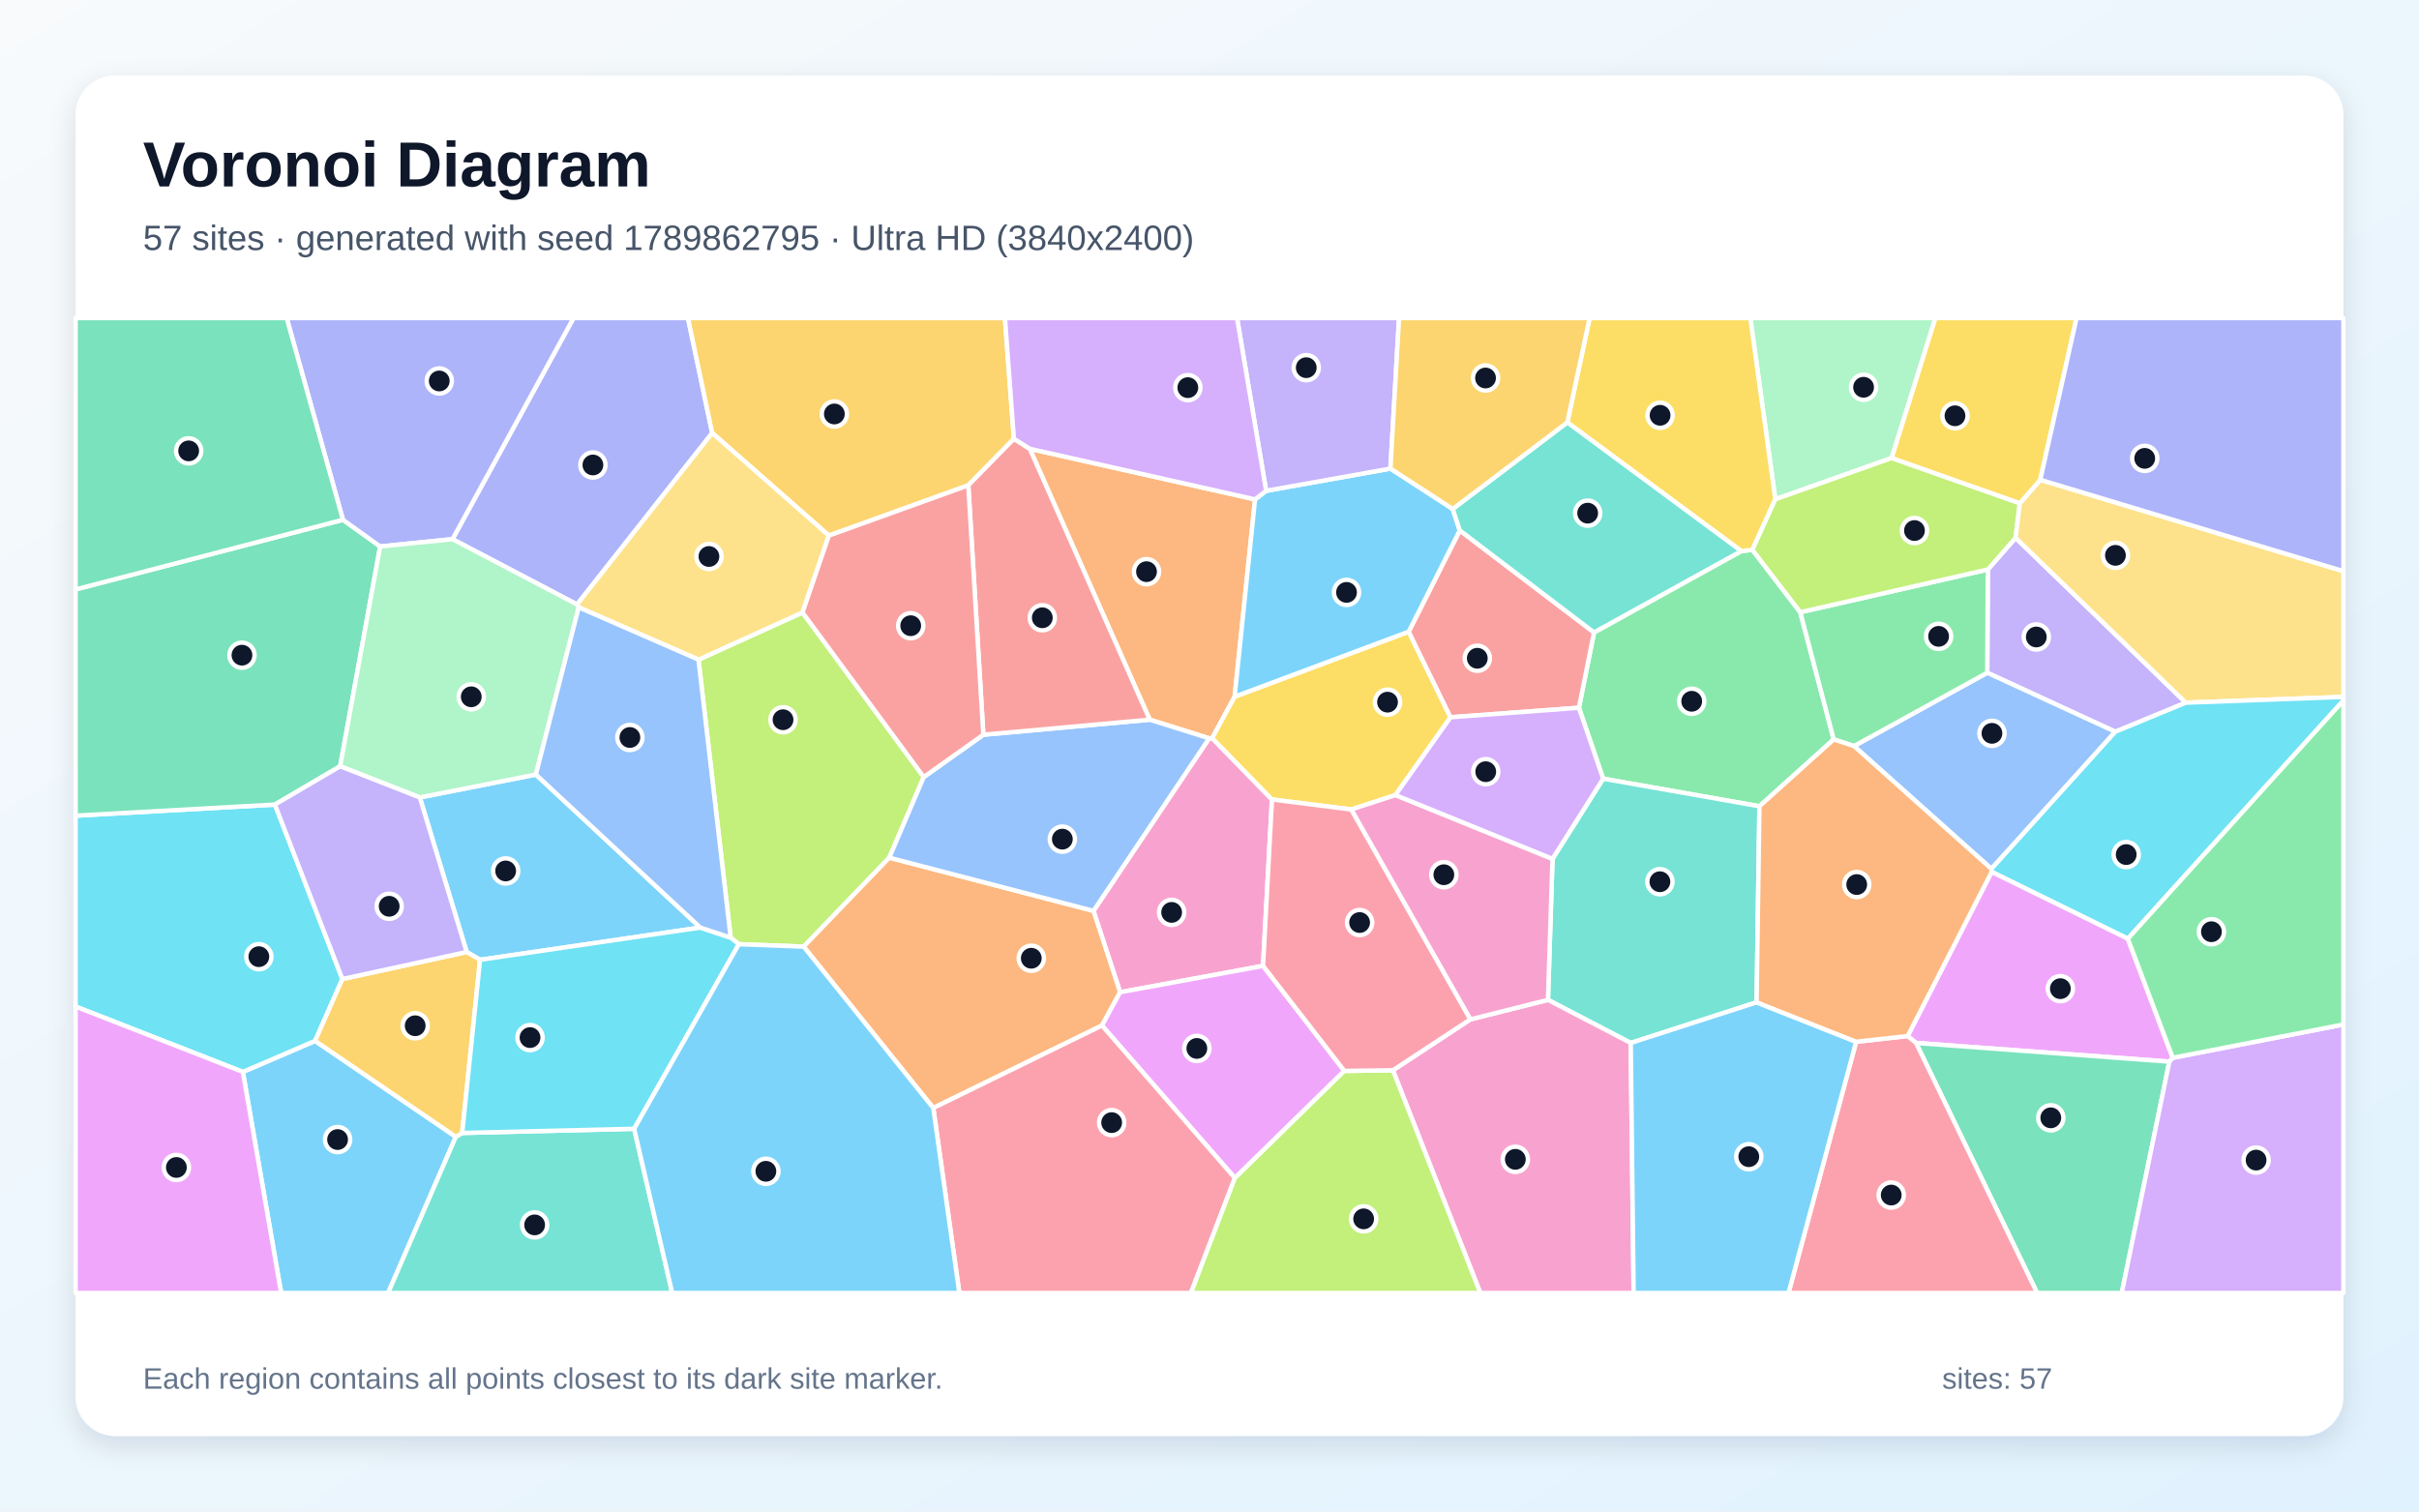
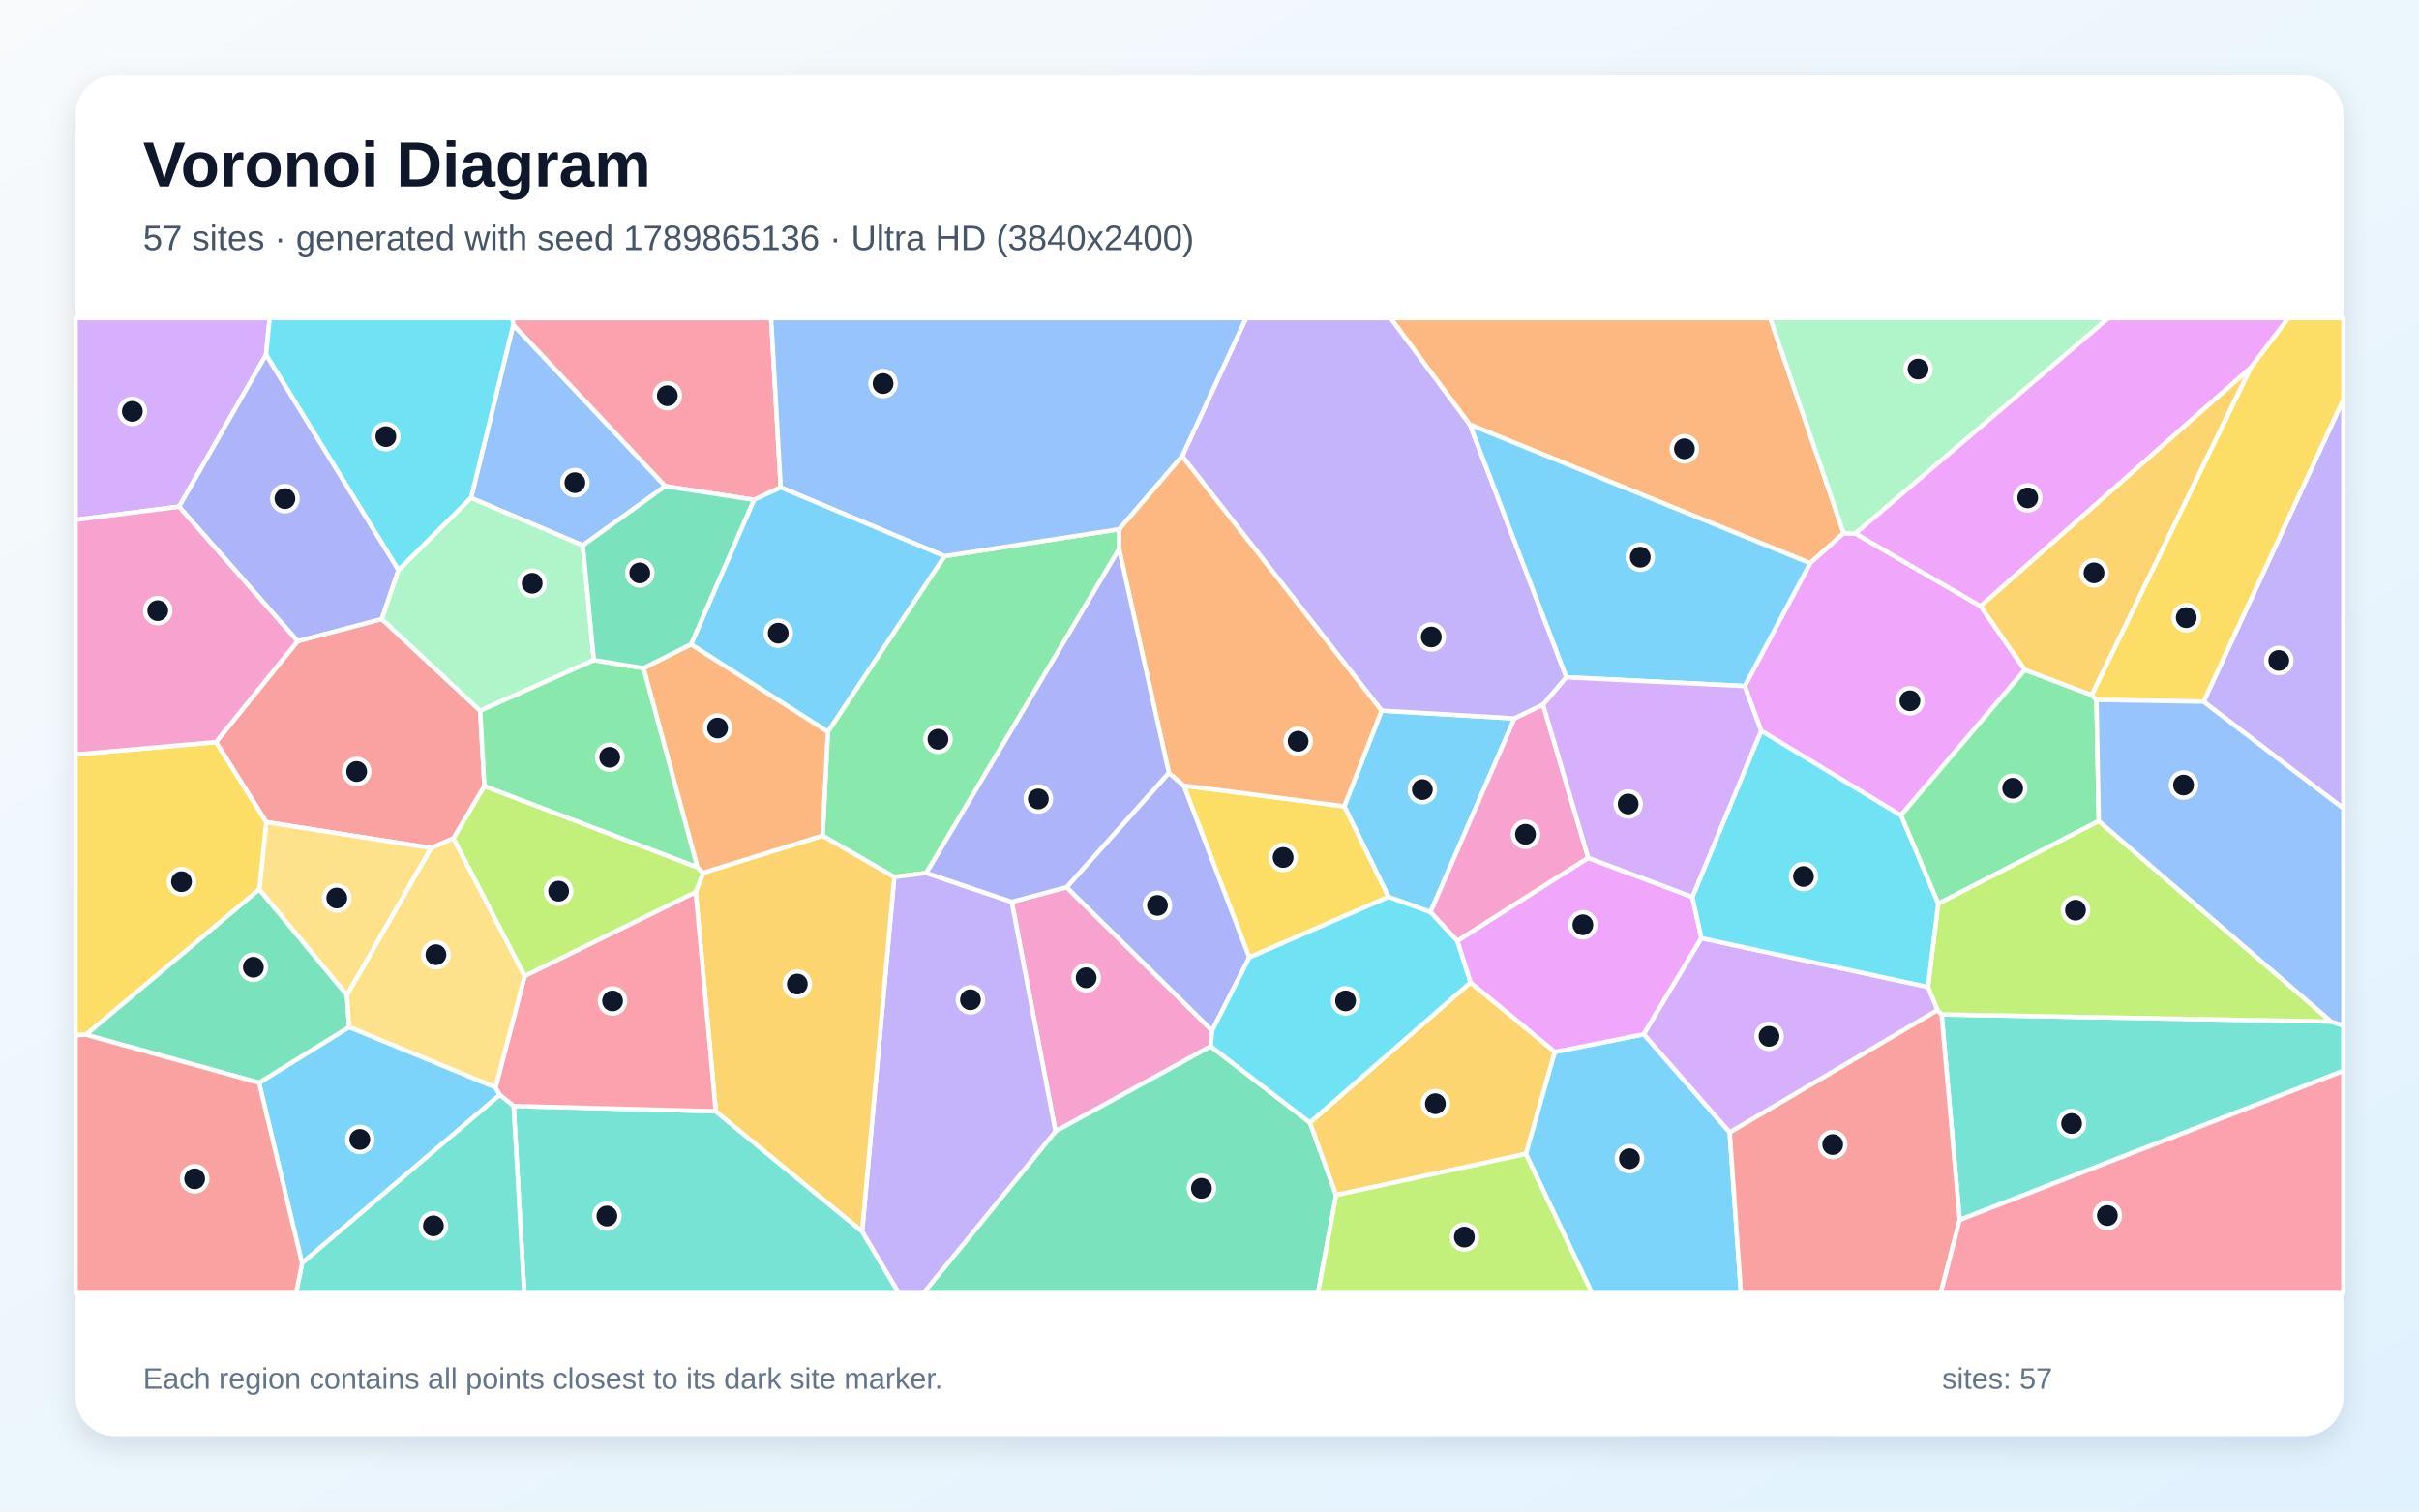
<svg xmlns="http://www.w3.org/2000/svg" width="3840" height="2400" viewBox="0 0 3840 2400" role="img" aria-labelledby="title description">
  <defs>
    <linearGradient id="background" x1="0" y1="0" x2="1" y2="1">
      <stop stop-color="#F8FAFC" />
      <stop offset="1" stop-color="#E0F2FE" />
    </linearGradient>
    <filter id="shadow" x="-5%" y="-5%" width="110%" height="110%">
      <feDropShadow dx="0" dy="15" stdDeviation="22" flood-color="#0F172A" flood-opacity=".12" />
    </filter>
  </defs>
  <rect width="3840" height="2400" fill="url(#background)" />
  <rect x="120" y="120" width="3600" height="2160" rx="63" fill="#FFFFFF" filter="url(#shadow)" />
  <g font-family="Arial, sans-serif">
    <text x="227" y="296" font-size="101" font-weight="700" fill="#0F172A">Voronoi Diagram</text>
-     <text x="227" y="397" font-size="56" fill="#475569">57 sites · generated with seed 1789862795 · Ultra HD (3840x2400)</text>
+     <text x="227" y="397" font-size="56" fill="#475569">57 sites · generated with seed 1789865136 · Ultra HD (3840x2400)</text>
  </g>
  <g stroke="#FFFFFF" stroke-width="7" stroke-linejoin="round">
-     <polygon points="385.5,1702.0 500.2,1652.7 723.6,1805.0 616.1,2053.0 446.3,2053.0" fill="#38BDF8" fill-opacity="0.65" />
-     <polygon points="3469.8,1115.7 3357.9,1161.9 3154.6,1068.2 3155.6,904.2 3199.6,853.9" fill="#A78BFA" fill-opacity="0.65" />
-     <polygon points="2005.0,1533.6 1778.1,1575.5 1735.8,1446.3 1919.4,1172.3 1924.3,1172.0 2019.2,1269.4" fill="#F472B6" fill-opacity="0.65" />
-     <polygon points="1992.3,792.9 1959.9,1106.2 1924.3,1172.0 1919.4,1172.3 1825.1,1142.7 1634.7,712.6" fill="#FB923C" fill-opacity="0.65" />
-     <polygon points="2236.2,1003.0 2302.6,1138.9 2215.2,1262.4 2144.9,1285.3 2019.2,1269.4 1924.3,1172.0 1959.9,1106.2" fill="#FACC15" fill-opacity="0.65" />
-     <polygon points="2857.8,972.1 2910.9,1174.0 2793.0,1280.2 2544.9,1236.4 2506.4,1123.8 2530.4,1004.2 2764.2,875.0 2781.8,873.0" fill="#4ADE80" fill-opacity="0.65" />
-     <polygon points="2788.5,1591.5 2588.7,1656.0 2457.3,1587.6 2464.5,1363.7 2544.9,1236.4 2793.0,1280.2" fill="#2DD4BF" fill-opacity="0.65" />
-     <polygon points="3161.2,1379.6 2943.1,1184.6 3154.6,1068.2 3357.9,1161.9" fill="#60A5FA" fill-opacity="0.65" />
-     <polygon points="3377.7,1490.2 3449.1,1679.6 3443.7,1685.7 3041.6,1656.0 3028.3,1645.0 3161.7,1384.2" fill="#E879F9" fill-opacity="0.65" />
-     <polygon points="3041.6,1656.0 3443.7,1685.7 3368.1,2053.0 3233.8,2053.0" fill="#34D399" fill-opacity="0.65" />
-     <polygon points="2317.3,842.2 2530.4,1004.2 2506.4,1123.8 2302.6,1138.9 2236.2,1003.0" fill="#F87171" fill-opacity="0.65" />
-     <polygon points="1130.6,687.5 916.0,959.8 718.3,856.1 910.4,505.0 1092.1,505.0" fill="#818CF8" fill-opacity="0.65" />
-     <polygon points="1609.5,696.7 1537.1,770.6 1315.8,850.4 1130.6,687.5 1092.1,505.0 1595.3,505.0" fill="#FBBF24" fill-opacity="0.65" />
-     <polygon points="1466.4,1233.8 1411.7,1361.8 1275.8,1503.1 1172.9,1499.2 1159.9,1488.8 1108.8,1047.4 1273.9,972.5" fill="#A3E635" fill-opacity="0.65" />
-     <polygon points="3443.7,1685.7 3449.1,1679.6 3720.0,1626.7 3720.0,2053.0 3368.1,2053.0" fill="#C084FC" fill-opacity="0.65" />
-     <polygon points="2946.5,1654.1 3028.3,1645.0 3041.6,1656.0 3233.8,2053.0 2839.1,2053.0" fill="#FB7185" fill-opacity="0.65" />
-     <polygon points="436.4,1277.5 543.5,1554.5 500.2,1652.7 385.5,1702.0 120.0,1598.2 120.0,1295.1" fill="#22D3EE" fill-opacity="0.65" />
-     <polygon points="3002.9,727.2 2818.2,792.8 2778.5,505.0 3072.3,505.0" fill="#86EFAC" fill-opacity="0.65" />
-     <polygon points="1315.8,850.4 1273.9,972.5 1108.8,1047.4 918.7,964.4 916.0,959.8 1130.6,687.5" fill="#FCD34D" fill-opacity="0.65" />
-     <polygon points="2009.9,779.3 2207.2,744.0 2306.1,808.1 2317.3,842.2 2236.2,1003.0 1959.9,1106.2 1992.3,792.9" fill="#38BDF8" fill-opacity="0.65" />
-     <polygon points="1111.7,1472.8 762.1,1524.0 740.8,1511.6 666.4,1266.2 850.6,1229.8" fill="#38BDF8" fill-opacity="0.65" />
-     <polygon points="2207.2,744.0 2009.9,779.3 1963.7,505.0 2220.9,505.0" fill="#A78BFA" fill-opacity="0.65" />
-     <polygon points="2211.1,1699.4 2334.0,1618.6 2457.3,1587.6 2588.7,1656.0 2593.3,2053.0 2349.9,2053.0" fill="#F472B6" fill-opacity="0.65" />
-     <polygon points="1481.5,1759.3 1275.8,1503.1 1411.7,1361.8 1735.8,1446.3 1778.1,1575.5 1749.3,1628.3" fill="#FB923C" fill-opacity="0.65" />
-     <polygon points="2818.2,792.8 2781.8,873.0 2764.2,875.0 2488.0,670.7 2523.4,505.0 2778.5,505.0" fill="#FACC15" fill-opacity="0.65" />
-     <polygon points="2943.1,1184.6 2910.9,1174.0 2857.8,972.1 3155.6,904.2 3154.6,1068.2" fill="#4ADE80" fill-opacity="0.65" />
-     <polygon points="723.6,1805.0 733.7,1798.9 1006.7,1792.3 1067.1,2053.0 616.1,2053.0" fill="#2DD4BF" fill-opacity="0.65" />
-     <polygon points="1411.7,1361.8 1466.4,1233.8 1561.0,1166.6 1825.1,1142.7 1919.4,1172.3 1735.8,1446.3" fill="#60A5FA" fill-opacity="0.65" />
-     <polygon points="2134.1,1700.4 1960.3,1870.5 1749.3,1628.3 1778.1,1575.5 2005.0,1533.6" fill="#E879F9" fill-opacity="0.65" />
-     <polygon points="544.4,825.3 603.5,867.7 540.0,1216.7 436.4,1277.5 120.0,1295.1 120.0,935.9" fill="#34D399" fill-opacity="0.65" />
-     <polygon points="1561.0,1166.6 1537.1,770.6 1609.5,696.7 1634.7,712.6 1825.1,1142.7" fill="#F87171" fill-opacity="0.65" />
-     <polygon points="718.3,856.1 603.5,867.7 544.4,825.3 455.1,505.0 910.4,505.0" fill="#818CF8" fill-opacity="0.65" />
-     <polygon points="733.7,1798.9 723.6,1805.0 500.2,1652.7 543.5,1554.5 740.8,1511.6 762.1,1524.0" fill="#FBBF24" fill-opacity="0.65" />
-     <polygon points="2857.8,972.1 2781.8,873.0 2818.2,792.8 3002.9,727.2 3206.4,799.0 3199.6,853.9 3155.6,904.2" fill="#A3E635" fill-opacity="0.65" />
-     <polygon points="2009.9,779.3 1992.3,792.9 1634.7,712.6 1609.5,696.7 1595.3,505.0 1963.7,505.0" fill="#C084FC" fill-opacity="0.65" />
-     <polygon points="1481.5,1759.3 1749.3,1628.3 1960.3,1870.5 1890.5,2053.0 1522.9,2053.0" fill="#FB7185" fill-opacity="0.65" />
-     <polygon points="1006.7,1792.3 733.7,1798.9 762.1,1524.0 1111.7,1472.8 1159.9,1488.8 1172.9,1499.2" fill="#22D3EE" fill-opacity="0.65" />
-     <polygon points="540.0,1216.7 603.5,867.7 718.3,856.1 916.0,959.8 918.7,964.4 850.6,1229.8 666.4,1266.2" fill="#86EFAC" fill-opacity="0.65" />
-     <polygon points="3469.8,1115.7 3199.6,853.9 3206.4,799.0 3238.8,761.8 3720.0,906.9 3720.0,1106.6" fill="#FCD34D" fill-opacity="0.65" />
-     <polygon points="1006.7,1792.3 1172.9,1499.2 1275.8,1503.1 1481.5,1759.3 1522.9,2053.0 1067.1,2053.0" fill="#38BDF8" fill-opacity="0.65" />
-     <polygon points="2588.7,1656.0 2788.5,1591.5 2946.5,1654.1 2839.1,2053.0 2593.3,2053.0" fill="#38BDF8" fill-opacity="0.65" />
-     <polygon points="543.5,1554.5 436.4,1277.5 540.0,1216.7 666.4,1266.2 740.8,1511.6" fill="#A78BFA" fill-opacity="0.65" />
-     <polygon points="2334.0,1618.6 2144.9,1285.3 2215.2,1262.4 2464.5,1363.7 2457.3,1587.6" fill="#F472B6" fill-opacity="0.65" />
-     <polygon points="2946.5,1654.1 2788.5,1591.5 2793.0,1280.2 2910.9,1174.0 2943.1,1184.6 3161.2,1379.6 3161.7,1384.2 3028.3,1645.0" fill="#FB923C" fill-opacity="0.65" />
-     <polygon points="3238.8,761.8 3206.4,799.0 3002.9,727.2 3072.3,505.0 3296.4,505.0" fill="#FACC15" fill-opacity="0.65" />
-     <polygon points="3449.1,1679.6 3377.7,1490.2 3720.0,1111.9 3720.0,1626.7" fill="#4ADE80" fill-opacity="0.65" />
-     <polygon points="2488.0,670.7 2764.2,875.0 2530.4,1004.2 2317.3,842.2 2306.1,808.1" fill="#2DD4BF" fill-opacity="0.65" />
-     <polygon points="1111.7,1472.8 850.6,1229.8 918.7,964.4 1108.8,1047.4 1159.9,1488.8" fill="#60A5FA" fill-opacity="0.65" />
-     <polygon points="120.0,1598.2 385.5,1702.0 446.3,2053.0 120.0,2053.0" fill="#E879F9" fill-opacity="0.65" />
-     <polygon points="544.4,825.3 120.0,935.9 120.0,505.0 455.1,505.0" fill="#34D399" fill-opacity="0.65" />
-     <polygon points="1561.0,1166.6 1466.4,1233.8 1273.9,972.5 1315.8,850.4 1537.1,770.6" fill="#F87171" fill-opacity="0.65" />
-     <polygon points="3238.8,761.8 3296.4,505.0 3720.0,505.0 3720.0,906.9" fill="#818CF8" fill-opacity="0.65" />
-     <polygon points="2488.0,670.7 2306.1,808.1 2207.2,744.0 2220.9,505.0 2523.4,505.0" fill="#FBBF24" fill-opacity="0.65" />
-     <polygon points="1960.3,1870.5 2134.1,1700.4 2211.1,1699.4 2349.9,2053.0 1890.5,2053.0" fill="#A3E635" fill-opacity="0.65" />
-     <polygon points="2464.5,1363.7 2215.2,1262.4 2302.6,1138.9 2506.4,1123.8 2544.9,1236.4" fill="#C084FC" fill-opacity="0.65" />
-     <polygon points="2334.0,1618.6 2211.1,1699.4 2134.1,1700.4 2005.0,1533.6 2019.2,1269.4 2144.9,1285.3" fill="#FB7185" fill-opacity="0.65" />
-     <polygon points="3377.7,1490.2 3161.7,1384.2 3161.2,1379.6 3357.9,1161.9 3469.8,1115.7 3720.0,1106.6 3720.0,1111.9" fill="#22D3EE" fill-opacity="0.65" />
+     <polygon points="2270.8,1448.3 2204.2,1424.1 2134.0,1280.3 2193.2,1128.3 2404.2,1140.7" fill="#38BDF8" fill-opacity="0.65" />
+     <polygon points="2333.4,674.2 2486.6,1075.4 2449.5,1119.0 2404.2,1140.7 2193.2,1128.3 1876.6,724.3 1978.0,505.0 2207.6,505.0" fill="#A78BFA" fill-opacity="0.65" />
+     <polygon points="1693.2,1408.7 1924.2,1636.4 1922.0,1661.4 1675.5,1796.4 1606.1,1432.0" fill="#F472B6" fill-opacity="0.65" />
+     <polygon points="2926.7,846.6 2873.5,894.3 2333.4,674.2 2207.6,505.0 2810.1,505.0" fill="#FB923C" fill-opacity="0.65" />
+     <polygon points="1983.2,1520.3 1879.1,1247.3 2134.0,1280.3 2204.2,1424.1" fill="#FACC15" fill-opacity="0.65" />
+     <polygon points="1470.5,1386.1 1419.6,1392.5 1305.8,1327.1 1314.2,1161.8 1499.4,883.1 1776.7,840.3 1776.5,871.9" fill="#4ADE80" fill-opacity="0.65" />
+     <polygon points="815.4,1756.1 1136.2,1764.5 1368.6,1955.2 1426.8,2053.0 832.2,2053.0" fill="#2DD4BF" fill-opacity="0.65" />
+     <polygon points="925.2,866.0 747.7,790.7 814.8,515.6 1056.1,771.9" fill="#60A5FA" fill-opacity="0.65" />
+     <polygon points="3144.1,962.5 3214.4,1063.6 3017.6,1294.7 2795.7,1160.3 2769.6,1089.3 2873.5,894.3 2926.7,846.6 2945.3,847.1" fill="#E879F9" fill-opacity="0.65" />
+     <polygon points="1675.5,1796.4 1922.0,1661.4 2079.4,1782.4 2121.1,1897.6 2092.2,2053.0 1466.0,2053.0" fill="#34D399" fill-opacity="0.65" />
+     <polygon points="762.3,1128.5 769.0,1248.3 719.9,1331.2 684.4,1346.5 422.7,1305.4 342.8,1178.3 472.4,1018.1 606.1,982.9" fill="#F87171" fill-opacity="0.65" />
+     <polygon points="1855.5,1227.0 1879.1,1247.3 1983.2,1520.3 1924.2,1636.4 1693.2,1408.7" fill="#818CF8" fill-opacity="0.65" />
+     <polygon points="2334.3,1559.9 2468.3,1670.3 2422.4,1832.1 2121.1,1897.6 2079.4,1782.4" fill="#FBBF24" fill-opacity="0.65" />
+     <polygon points="2121.1,1897.6 2422.4,1832.1 2527.3,2053.0 2092.2,2053.0" fill="#A3E635" fill-opacity="0.65" />
+     <polygon points="422.3,563.3 284.3,804.5 120.0,825.4 120.0,505.0 428.1,505.0" fill="#C084FC" fill-opacity="0.65" />
+     <polygon points="1239.3,773.9 1196.8,793.7 1056.1,771.9 814.8,515.6 813.2,505.0 1224.1,505.0" fill="#FB7185" fill-opacity="0.65" />
+     <polygon points="814.8,515.6 747.7,790.7 632.6,905.4 422.3,563.3 428.1,505.0 813.2,505.0" fill="#22D3EE" fill-opacity="0.65" />
+     <polygon points="2945.3,847.1 2926.7,846.6 2810.1,505.0 3347.1,505.0" fill="#86EFAC" fill-opacity="0.65" />
+     <polygon points="550.8,1580.2 411.5,1412.2 422.7,1305.4 684.4,1346.5" fill="#FCD34D" fill-opacity="0.65" />
+     <polygon points="411.2,1719.2 554.3,1630.7 786.6,1726.4 793.3,1738.5 479.5,2005.6" fill="#38BDF8" fill-opacity="0.65" />
+     <polygon points="2422.4,1832.1 2468.3,1670.3 2609.4,1642.2 2745.8,1797.9 2763.6,2053.0 2527.3,2053.0" fill="#38BDF8" fill-opacity="0.65" />
+     <polygon points="1368.6,1955.2 1419.6,1392.5 1470.5,1386.1 1606.1,1432.0 1675.5,1796.4 1466.0,2053.0 1426.8,2053.0" fill="#A78BFA" fill-opacity="0.65" />
+     <polygon points="2521.3,1362.2 2313.3,1494.2 2270.8,1448.3 2404.2,1140.7 2449.5,1119.0" fill="#F472B6" fill-opacity="0.65" />
+     <polygon points="1116.2,1386.1 1107.2,1377.4 1021.5,1060.9 1097.0,1023.0 1314.2,1161.8 1305.8,1327.1" fill="#FB923C" fill-opacity="0.65" />
+     <polygon points="136.5,1643.0 120.0,1643.7 120.0,1197.9 342.8,1178.3 422.7,1305.4 411.5,1412.2" fill="#FACC15" fill-opacity="0.65" />
+     <polygon points="3320.4,1103.5 3328.0,1111.3 3331.7,1303.7 3076.8,1435.0 3017.6,1294.7 3214.4,1063.6" fill="#4ADE80" fill-opacity="0.65" />
+     <polygon points="3110.9,1937.0 3082.2,1610.7 3700.5,1622.0 3720.0,1628.5 3720.0,1700.4" fill="#2DD4BF" fill-opacity="0.65" />
+     <polygon points="1776.7,840.3 1499.4,883.1 1239.3,773.9 1224.1,505.0 1978.0,505.0 1876.6,724.3" fill="#60A5FA" fill-opacity="0.65" />
+     <polygon points="2686.5,1424.2 2700.9,1489.6 2609.4,1642.2 2468.3,1670.3 2334.3,1559.9 2313.3,1494.2 2521.3,1362.2" fill="#E879F9" fill-opacity="0.65" />
+     <polygon points="554.3,1630.7 411.2,1719.2 136.5,1643.0 411.5,1412.2 550.8,1580.2" fill="#34D399" fill-opacity="0.65" />
+     <polygon points="2745.8,1797.9 3075.5,1603.8 3082.2,1610.7 3110.9,1937.0 3080.9,2053.0 2763.6,2053.0" fill="#F87171" fill-opacity="0.65" />
+     <polygon points="632.6,905.4 606.1,982.9 472.4,1018.1 284.3,804.5 422.3,563.3" fill="#818CF8" fill-opacity="0.65" />
+     <polygon points="1368.6,1955.2 1136.2,1764.5 1104.4,1416.3 1116.2,1386.1 1305.8,1327.1 1419.6,1392.5" fill="#FBBF24" fill-opacity="0.65" />
+     <polygon points="3700.5,1622.0 3082.2,1610.7 3075.5,1603.8 3060.4,1567.1 3076.8,1435.0 3331.7,1303.7" fill="#A3E635" fill-opacity="0.65" />
+     <polygon points="3060.4,1567.1 3075.5,1603.8 2745.8,1797.9 2609.4,1642.2 2700.9,1489.6" fill="#C084FC" fill-opacity="0.65" />
+     <polygon points="832.9,1549.6 1104.4,1416.3 1136.2,1764.5 815.4,1756.1 793.3,1738.5 786.6,1726.4" fill="#FB7185" fill-opacity="0.65" />
+     <polygon points="3076.8,1435.0 3060.4,1567.1 2700.9,1489.6 2686.5,1424.2 2795.7,1160.3 3017.6,1294.7" fill="#22D3EE" fill-opacity="0.65" />
+     <polygon points="942.7,1048.1 762.3,1128.5 606.1,982.9 632.6,905.4 747.7,790.7 925.2,866.0" fill="#86EFAC" fill-opacity="0.65" />
+     <polygon points="832.9,1549.6 786.6,1726.4 554.3,1630.7 550.8,1580.2 684.4,1346.5 719.9,1331.2" fill="#FCD34D" fill-opacity="0.65" />
+     <polygon points="1097.0,1023.0 1196.8,793.7 1239.3,773.9 1499.4,883.1 1314.2,1161.8" fill="#38BDF8" fill-opacity="0.65" />
+     <polygon points="2769.6,1089.3 2486.6,1075.4 2333.4,674.2 2873.5,894.3" fill="#38BDF8" fill-opacity="0.65" />
+     <polygon points="3498.0,1114.1 3720.0,634.1 3720.0,1283.8" fill="#A78BFA" fill-opacity="0.65" />
+     <polygon points="284.3,804.5 472.4,1018.1 342.8,1178.3 120.0,1197.9 120.0,825.4" fill="#F472B6" fill-opacity="0.65" />
+     <polygon points="1879.1,1247.3 1855.5,1227.0 1776.5,871.9 1776.7,840.3 1876.6,724.3 2193.2,1128.3 2134.0,1280.3" fill="#FB923C" fill-opacity="0.65" />
+     <polygon points="3498.0,1114.1 3328.0,1111.3 3320.4,1103.5 3572.7,584.0 3632.4,505.0 3720.0,505.0 3720.0,634.1" fill="#FACC15" fill-opacity="0.65" />
+     <polygon points="942.7,1048.1 1021.5,1060.9 1107.2,1377.4 769.0,1248.3 762.3,1128.5" fill="#4ADE80" fill-opacity="0.65" />
+     <polygon points="479.5,2005.6 793.3,1738.5 815.4,1756.1 832.2,2053.0 470.1,2053.0" fill="#2DD4BF" fill-opacity="0.65" />
+     <polygon points="3700.5,1622.0 3331.7,1303.7 3328.0,1111.3 3498.0,1114.1 3720.0,1283.8 3720.0,1628.5" fill="#60A5FA" fill-opacity="0.65" />
+     <polygon points="3572.7,584.0 3144.1,962.5 2945.3,847.1 3347.1,505.0 3632.4,505.0" fill="#E879F9" fill-opacity="0.65" />
+     <polygon points="1097.0,1023.0 1021.5,1060.9 942.7,1048.1 925.2,866.0 1056.1,771.9 1196.8,793.7" fill="#34D399" fill-opacity="0.65" />
+     <polygon points="120.0,1643.7 136.5,1643.0 411.2,1719.2 479.5,2005.6 470.1,2053.0 120.0,2053.0" fill="#F87171" fill-opacity="0.65" />
+     <polygon points="1855.5,1227.0 1693.2,1408.7 1606.1,1432.0 1470.5,1386.1 1776.5,871.9" fill="#818CF8" fill-opacity="0.65" />
+     <polygon points="3572.7,584.0 3320.4,1103.5 3214.4,1063.6 3144.1,962.5" fill="#FBBF24" fill-opacity="0.65" />
+     <polygon points="1107.2,1377.4 1116.2,1386.1 1104.4,1416.3 832.9,1549.6 719.9,1331.2 769.0,1248.3" fill="#A3E635" fill-opacity="0.65" />
+     <polygon points="2686.5,1424.2 2521.3,1362.2 2449.5,1119.0 2486.6,1075.4 2769.6,1089.3 2795.7,1160.3" fill="#C084FC" fill-opacity="0.65" />
+     <polygon points="3110.9,1937.0 3720.0,1700.4 3720.0,2053.0 3080.9,2053.0" fill="#FB7185" fill-opacity="0.65" />
+     <polygon points="2313.3,1494.2 2334.3,1559.9 2079.4,1782.4 1922.0,1661.4 1924.2,1636.4 1983.2,1520.3 2204.2,1424.1 2270.8,1448.3" fill="#22D3EE" fill-opacity="0.65" />
  </g>
  <g>
-     <circle cx="535.9" cy="1809.4" r="20" fill="#0F172A" stroke="#FFFFFF" stroke-width="7" />
-     <circle cx="3232.5" cy="1011.4" r="20" fill="#0F172A" stroke="#FFFFFF" stroke-width="7" />
-     <circle cx="1859.9" cy="1448.7" r="20" fill="#0F172A" stroke="#FFFFFF" stroke-width="7" />
-     <circle cx="1820.0" cy="907.7" r="20" fill="#0F172A" stroke="#FFFFFF" stroke-width="7" />
-     <circle cx="2202.6" cy="1114.9" r="20" fill="#0F172A" stroke="#FFFFFF" stroke-width="7" />
-     <circle cx="2685.5" cy="1113.5" r="20" fill="#0F172A" stroke="#FFFFFF" stroke-width="7" />
-     <circle cx="2635.0" cy="1400.0" r="20" fill="#0F172A" stroke="#FFFFFF" stroke-width="7" />
-     <circle cx="3162.1" cy="1164.4" r="20" fill="#0F172A" stroke="#FFFFFF" stroke-width="7" />
-     <circle cx="3270.7" cy="1569.8" r="20" fill="#0F172A" stroke="#FFFFFF" stroke-width="7" />
-     <circle cx="3255.5" cy="1774.9" r="20" fill="#0F172A" stroke="#FFFFFF" stroke-width="7" />
-     <circle cx="2345.1" cy="1045.2" r="20" fill="#0F172A" stroke="#FFFFFF" stroke-width="7" />
-     <circle cx="941.2" cy="738.3" r="20" fill="#0F172A" stroke="#FFFFFF" stroke-width="7" />
-     <circle cx="1324.5" cy="657.3" r="20" fill="#0F172A" stroke="#FFFFFF" stroke-width="7" />
-     <circle cx="1243.0" cy="1142.8" r="20" fill="#0F172A" stroke="#FFFFFF" stroke-width="7" />
-     <circle cx="3581.4" cy="1842.0" r="20" fill="#0F172A" stroke="#FFFFFF" stroke-width="7" />
-     <circle cx="3002.2" cy="1897.5" r="20" fill="#0F172A" stroke="#FFFFFF" stroke-width="7" />
-     <circle cx="410.9" cy="1519.0" r="20" fill="#0F172A" stroke="#FFFFFF" stroke-width="7" />
-     <circle cx="2958.3" cy="614.9" r="20" fill="#0F172A" stroke="#FFFFFF" stroke-width="7" />
-     <circle cx="1125.4" cy="883.6" r="20" fill="#0F172A" stroke="#FFFFFF" stroke-width="7" />
-     <circle cx="2137.5" cy="940.6" r="20" fill="#0F172A" stroke="#FFFFFF" stroke-width="7" />
-     <circle cx="802.7" cy="1382.9" r="20" fill="#0F172A" stroke="#FFFFFF" stroke-width="7" />
-     <circle cx="2073.6" cy="583.8" r="20" fill="#0F172A" stroke="#FFFFFF" stroke-width="7" />
-     <circle cx="2405.5" cy="1840.8" r="20" fill="#0F172A" stroke="#FFFFFF" stroke-width="7" />
-     <circle cx="1637.1" cy="1521.5" r="20" fill="#0F172A" stroke="#FFFFFF" stroke-width="7" />
-     <circle cx="2635.3" cy="659.4" r="20" fill="#0F172A" stroke="#FFFFFF" stroke-width="7" />
-     <circle cx="3077.4" cy="1010.4" r="20" fill="#0F172A" stroke="#FFFFFF" stroke-width="7" />
-     <circle cx="848.7" cy="1944.9" r="20" fill="#0F172A" stroke="#FFFFFF" stroke-width="7" />
-     <circle cx="1686.4" cy="1332.4" r="20" fill="#0F172A" stroke="#FFFFFF" stroke-width="7" />
-     <circle cx="1899.9" cy="1664.7" r="20" fill="#0F172A" stroke="#FFFFFF" stroke-width="7" />
-     <circle cx="384.1" cy="1040.3" r="20" fill="#0F172A" stroke="#FFFFFF" stroke-width="7" />
-     <circle cx="1654.6" cy="980.9" r="20" fill="#0F172A" stroke="#FFFFFF" stroke-width="7" />
-     <circle cx="697.3" cy="604.9" r="20" fill="#0F172A" stroke="#FFFFFF" stroke-width="7" />
-     <circle cx="659.1" cy="1628.7" r="20" fill="#0F172A" stroke="#FFFFFF" stroke-width="7" />
-     <circle cx="3039.1" cy="842.4" r="20" fill="#0F172A" stroke="#FFFFFF" stroke-width="7" />
-     <circle cx="1885.6" cy="615.5" r="20" fill="#0F172A" stroke="#FFFFFF" stroke-width="7" />
-     <circle cx="1764.7" cy="1782.5" r="20" fill="#0F172A" stroke="#FFFFFF" stroke-width="7" />
-     <circle cx="841.4" cy="1647.5" r="20" fill="#0F172A" stroke="#FFFFFF" stroke-width="7" />
-     <circle cx="748.1" cy="1106.4" r="20" fill="#0F172A" stroke="#FFFFFF" stroke-width="7" />
-     <circle cx="3358.1" cy="881.8" r="20" fill="#0F172A" stroke="#FFFFFF" stroke-width="7" />
-     <circle cx="1215.8" cy="1859.8" r="20" fill="#0F172A" stroke="#FFFFFF" stroke-width="7" />
-     <circle cx="2776.1" cy="1836.6" r="20" fill="#0F172A" stroke="#FFFFFF" stroke-width="7" />
-     <circle cx="617.8" cy="1439.0" r="20" fill="#0F172A" stroke="#FFFFFF" stroke-width="7" />
-     <circle cx="2292.0" cy="1388.9" r="20" fill="#0F172A" stroke="#FFFFFF" stroke-width="7" />
-     <circle cx="2947.4" cy="1404.5" r="20" fill="#0F172A" stroke="#FFFFFF" stroke-width="7" />
-     <circle cx="3103.4" cy="660.2" r="20" fill="#0F172A" stroke="#FFFFFF" stroke-width="7" />
-     <circle cx="3510.5" cy="1479.4" r="20" fill="#0F172A" stroke="#FFFFFF" stroke-width="7" />
-     <circle cx="2520.3" cy="814.8" r="20" fill="#0F172A" stroke="#FFFFFF" stroke-width="7" />
-     <circle cx="999.9" cy="1171.0" r="20" fill="#0F172A" stroke="#FFFFFF" stroke-width="7" />
-     <circle cx="280.0" cy="1853.7" r="20" fill="#0F172A" stroke="#FFFFFF" stroke-width="7" />
-     <circle cx="299.5" cy="715.9" r="20" fill="#0F172A" stroke="#FFFFFF" stroke-width="7" />
-     <circle cx="1445.7" cy="993.5" r="20" fill="#0F172A" stroke="#FFFFFF" stroke-width="7" />
-     <circle cx="3404.6" cy="727.8" r="20" fill="#0F172A" stroke="#FFFFFF" stroke-width="7" />
-     <circle cx="2358.2" cy="600.2" r="20" fill="#0F172A" stroke="#FFFFFF" stroke-width="7" />
-     <circle cx="2164.7" cy="1935.3" r="20" fill="#0F172A" stroke="#FFFFFF" stroke-width="7" />
-     <circle cx="2358.5" cy="1225.3" r="20" fill="#0F172A" stroke="#FFFFFF" stroke-width="7" />
-     <circle cx="2158.3" cy="1464.8" r="20" fill="#0F172A" stroke="#FFFFFF" stroke-width="7" />
-     <circle cx="3375.2" cy="1356.9" r="20" fill="#0F172A" stroke="#FFFFFF" stroke-width="7" />
+     <circle cx="2257.9" cy="1253.7" r="20" fill="#0F172A" stroke="#FFFFFF" stroke-width="7" />
+     <circle cx="2272.1" cy="1011.4" r="20" fill="#0F172A" stroke="#FFFFFF" stroke-width="7" />
+     <circle cx="1724.2" cy="1552.5" r="20" fill="#0F172A" stroke="#FFFFFF" stroke-width="7" />
+     <circle cx="2673.9" cy="712.6" r="20" fill="#0F172A" stroke="#FFFFFF" stroke-width="7" />
+     <circle cx="2036.9" cy="1361.5" r="20" fill="#0F172A" stroke="#FFFFFF" stroke-width="7" />
+     <circle cx="1489.0" cy="1173.8" r="20" fill="#0F172A" stroke="#FFFFFF" stroke-width="7" />
+     <circle cx="963.4" cy="1930.8" r="20" fill="#0F172A" stroke="#FFFFFF" stroke-width="7" />
+     <circle cx="912.6" cy="766.4" r="20" fill="#0F172A" stroke="#FFFFFF" stroke-width="7" />
+     <circle cx="3031.9" cy="1112.7" r="20" fill="#0F172A" stroke="#FFFFFF" stroke-width="7" />
+     <circle cx="1907.2" cy="1886.8" r="20" fill="#0F172A" stroke="#FFFFFF" stroke-width="7" />
+     <circle cx="566.2" cy="1225.0" r="20" fill="#0F172A" stroke="#FFFFFF" stroke-width="7" />
+     <circle cx="1837.4" cy="1437.6" r="20" fill="#0F172A" stroke="#FFFFFF" stroke-width="7" />
+     <circle cx="2278.6" cy="1752.5" r="20" fill="#0F172A" stroke="#FFFFFF" stroke-width="7" />
+     <circle cx="2324.6" cy="1964.2" r="20" fill="#0F172A" stroke="#FFFFFF" stroke-width="7" />
+     <circle cx="210.1" cy="653.2" r="20" fill="#0F172A" stroke="#FFFFFF" stroke-width="7" />
+     <circle cx="1059.3" cy="628.3" r="20" fill="#0F172A" stroke="#FFFFFF" stroke-width="7" />
+     <circle cx="612.5" cy="693.2" r="20" fill="#0F172A" stroke="#FFFFFF" stroke-width="7" />
+     <circle cx="3044.8" cy="586.0" r="20" fill="#0F172A" stroke="#FFFFFF" stroke-width="7" />
+     <circle cx="534.6" cy="1425.9" r="20" fill="#0F172A" stroke="#FFFFFF" stroke-width="7" />
+     <circle cx="571.2" cy="1809.2" r="20" fill="#0F172A" stroke="#FFFFFF" stroke-width="7" />
+     <circle cx="2586.6" cy="1839.8" r="20" fill="#0F172A" stroke="#FFFFFF" stroke-width="7" />
+     <circle cx="1540.5" cy="1587.4" r="20" fill="#0F172A" stroke="#FFFFFF" stroke-width="7" />
+     <circle cx="2421.6" cy="1324.7" r="20" fill="#0F172A" stroke="#FFFFFF" stroke-width="7" />
+     <circle cx="1139.1" cy="1156.0" r="20" fill="#0F172A" stroke="#FFFFFF" stroke-width="7" />
+     <circle cx="288.1" cy="1399.9" r="20" fill="#0F172A" stroke="#FFFFFF" stroke-width="7" />
+     <circle cx="3195.0" cy="1251.6" r="20" fill="#0F172A" stroke="#FFFFFF" stroke-width="7" />
+     <circle cx="3288.5" cy="1783.9" r="20" fill="#0F172A" stroke="#FFFFFF" stroke-width="7" />
+     <circle cx="1401.8" cy="609.0" r="20" fill="#0F172A" stroke="#FFFFFF" stroke-width="7" />
+     <circle cx="2512.7" cy="1468.4" r="20" fill="#0F172A" stroke="#FFFFFF" stroke-width="7" />
+     <circle cx="402.2" cy="1535.8" r="20" fill="#0F172A" stroke="#FFFFFF" stroke-width="7" />
+     <circle cx="2909.3" cy="1817.3" r="20" fill="#0F172A" stroke="#FFFFFF" stroke-width="7" />
+     <circle cx="452.3" cy="791.7" r="20" fill="#0F172A" stroke="#FFFFFF" stroke-width="7" />
+     <circle cx="1265.7" cy="1562.5" r="20" fill="#0F172A" stroke="#FFFFFF" stroke-width="7" />
+     <circle cx="3294.7" cy="1445.2" r="20" fill="#0F172A" stroke="#FFFFFF" stroke-width="7" />
+     <circle cx="2808.2" cy="1645.5" r="20" fill="#0F172A" stroke="#FFFFFF" stroke-width="7" />
+     <circle cx="972.4" cy="1589.3" r="20" fill="#0F172A" stroke="#FFFFFF" stroke-width="7" />
+     <circle cx="2862.9" cy="1391.7" r="20" fill="#0F172A" stroke="#FFFFFF" stroke-width="7" />
+     <circle cx="844.8" cy="926.1" r="20" fill="#0F172A" stroke="#FFFFFF" stroke-width="7" />
+     <circle cx="692.0" cy="1515.9" r="20" fill="#0F172A" stroke="#FFFFFF" stroke-width="7" />
+     <circle cx="1235.4" cy="1005.4" r="20" fill="#0F172A" stroke="#FFFFFF" stroke-width="7" />
+     <circle cx="2603.8" cy="884.7" r="20" fill="#0F172A" stroke="#FFFFFF" stroke-width="7" />
+     <circle cx="3617.4" cy="1048.7" r="20" fill="#0F172A" stroke="#FFFFFF" stroke-width="7" />
+     <circle cx="250.4" cy="969.6" r="20" fill="#0F172A" stroke="#FFFFFF" stroke-width="7" />
+     <circle cx="2060.7" cy="1177.0" r="20" fill="#0F172A" stroke="#FFFFFF" stroke-width="7" />
+     <circle cx="3470.5" cy="980.7" r="20" fill="#0F172A" stroke="#FFFFFF" stroke-width="7" />
+     <circle cx="967.9" cy="1202.4" r="20" fill="#0F172A" stroke="#FFFFFF" stroke-width="7" />
+     <circle cx="688.0" cy="1946.4" r="20" fill="#0F172A" stroke="#FFFFFF" stroke-width="7" />
+     <circle cx="3466.2" cy="1246.5" r="20" fill="#0F172A" stroke="#FFFFFF" stroke-width="7" />
+     <circle cx="3218.9" cy="790.5" r="20" fill="#0F172A" stroke="#FFFFFF" stroke-width="7" />
+     <circle cx="1015.6" cy="909.7" r="20" fill="#0F172A" stroke="#FFFFFF" stroke-width="7" />
+     <circle cx="309.0" cy="1871.7" r="20" fill="#0F172A" stroke="#FFFFFF" stroke-width="7" />
+     <circle cx="1648.3" cy="1268.6" r="20" fill="#0F172A" stroke="#FFFFFF" stroke-width="7" />
+     <circle cx="3324.1" cy="909.6" r="20" fill="#0F172A" stroke="#FFFFFF" stroke-width="7" />
+     <circle cx="886.8" cy="1415.0" r="20" fill="#0F172A" stroke="#FFFFFF" stroke-width="7" />
+     <circle cx="2584.6" cy="1276.6" r="20" fill="#0F172A" stroke="#FFFFFF" stroke-width="7" />
+     <circle cx="3345.3" cy="1930.0" r="20" fill="#0F172A" stroke="#FFFFFF" stroke-width="7" />
+     <circle cx="2136.0" cy="1589.2" r="20" fill="#0F172A" stroke="#FFFFFF" stroke-width="7" />
  </g>
  <g font-family="Arial, sans-serif" font-size="47" fill="#64748B">
    <text x="227" y="2205">Each region contains all points closest to its dark site marker.</text>
    <text x="3083" y="2205">sites: 57</text>
  </g>
</svg>
